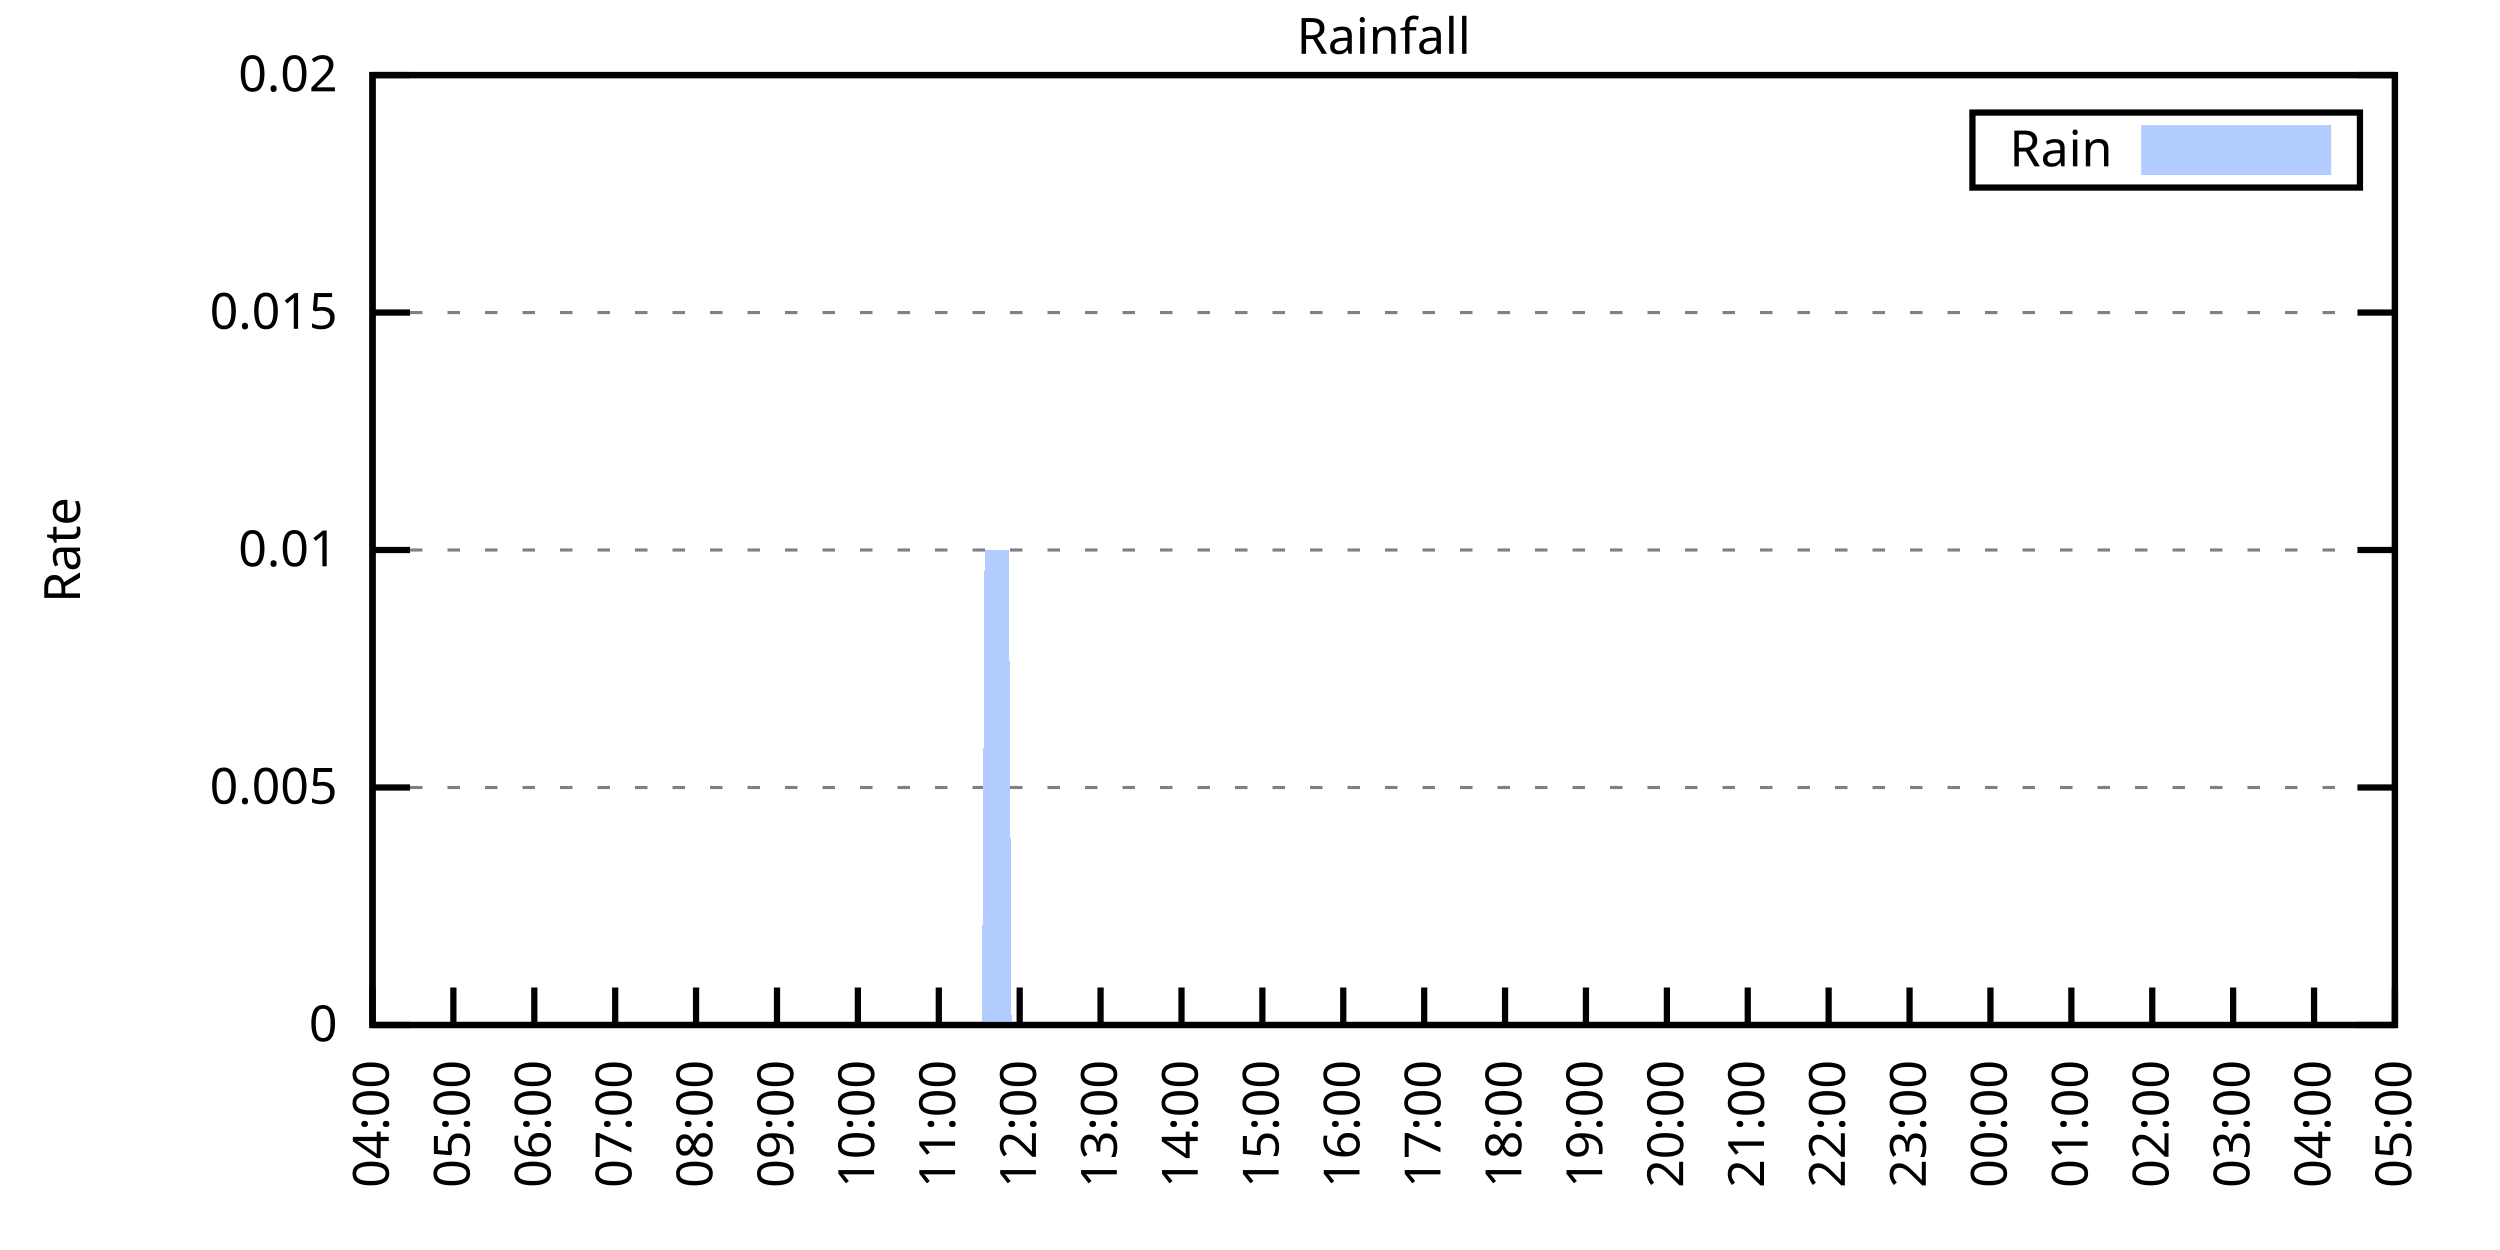
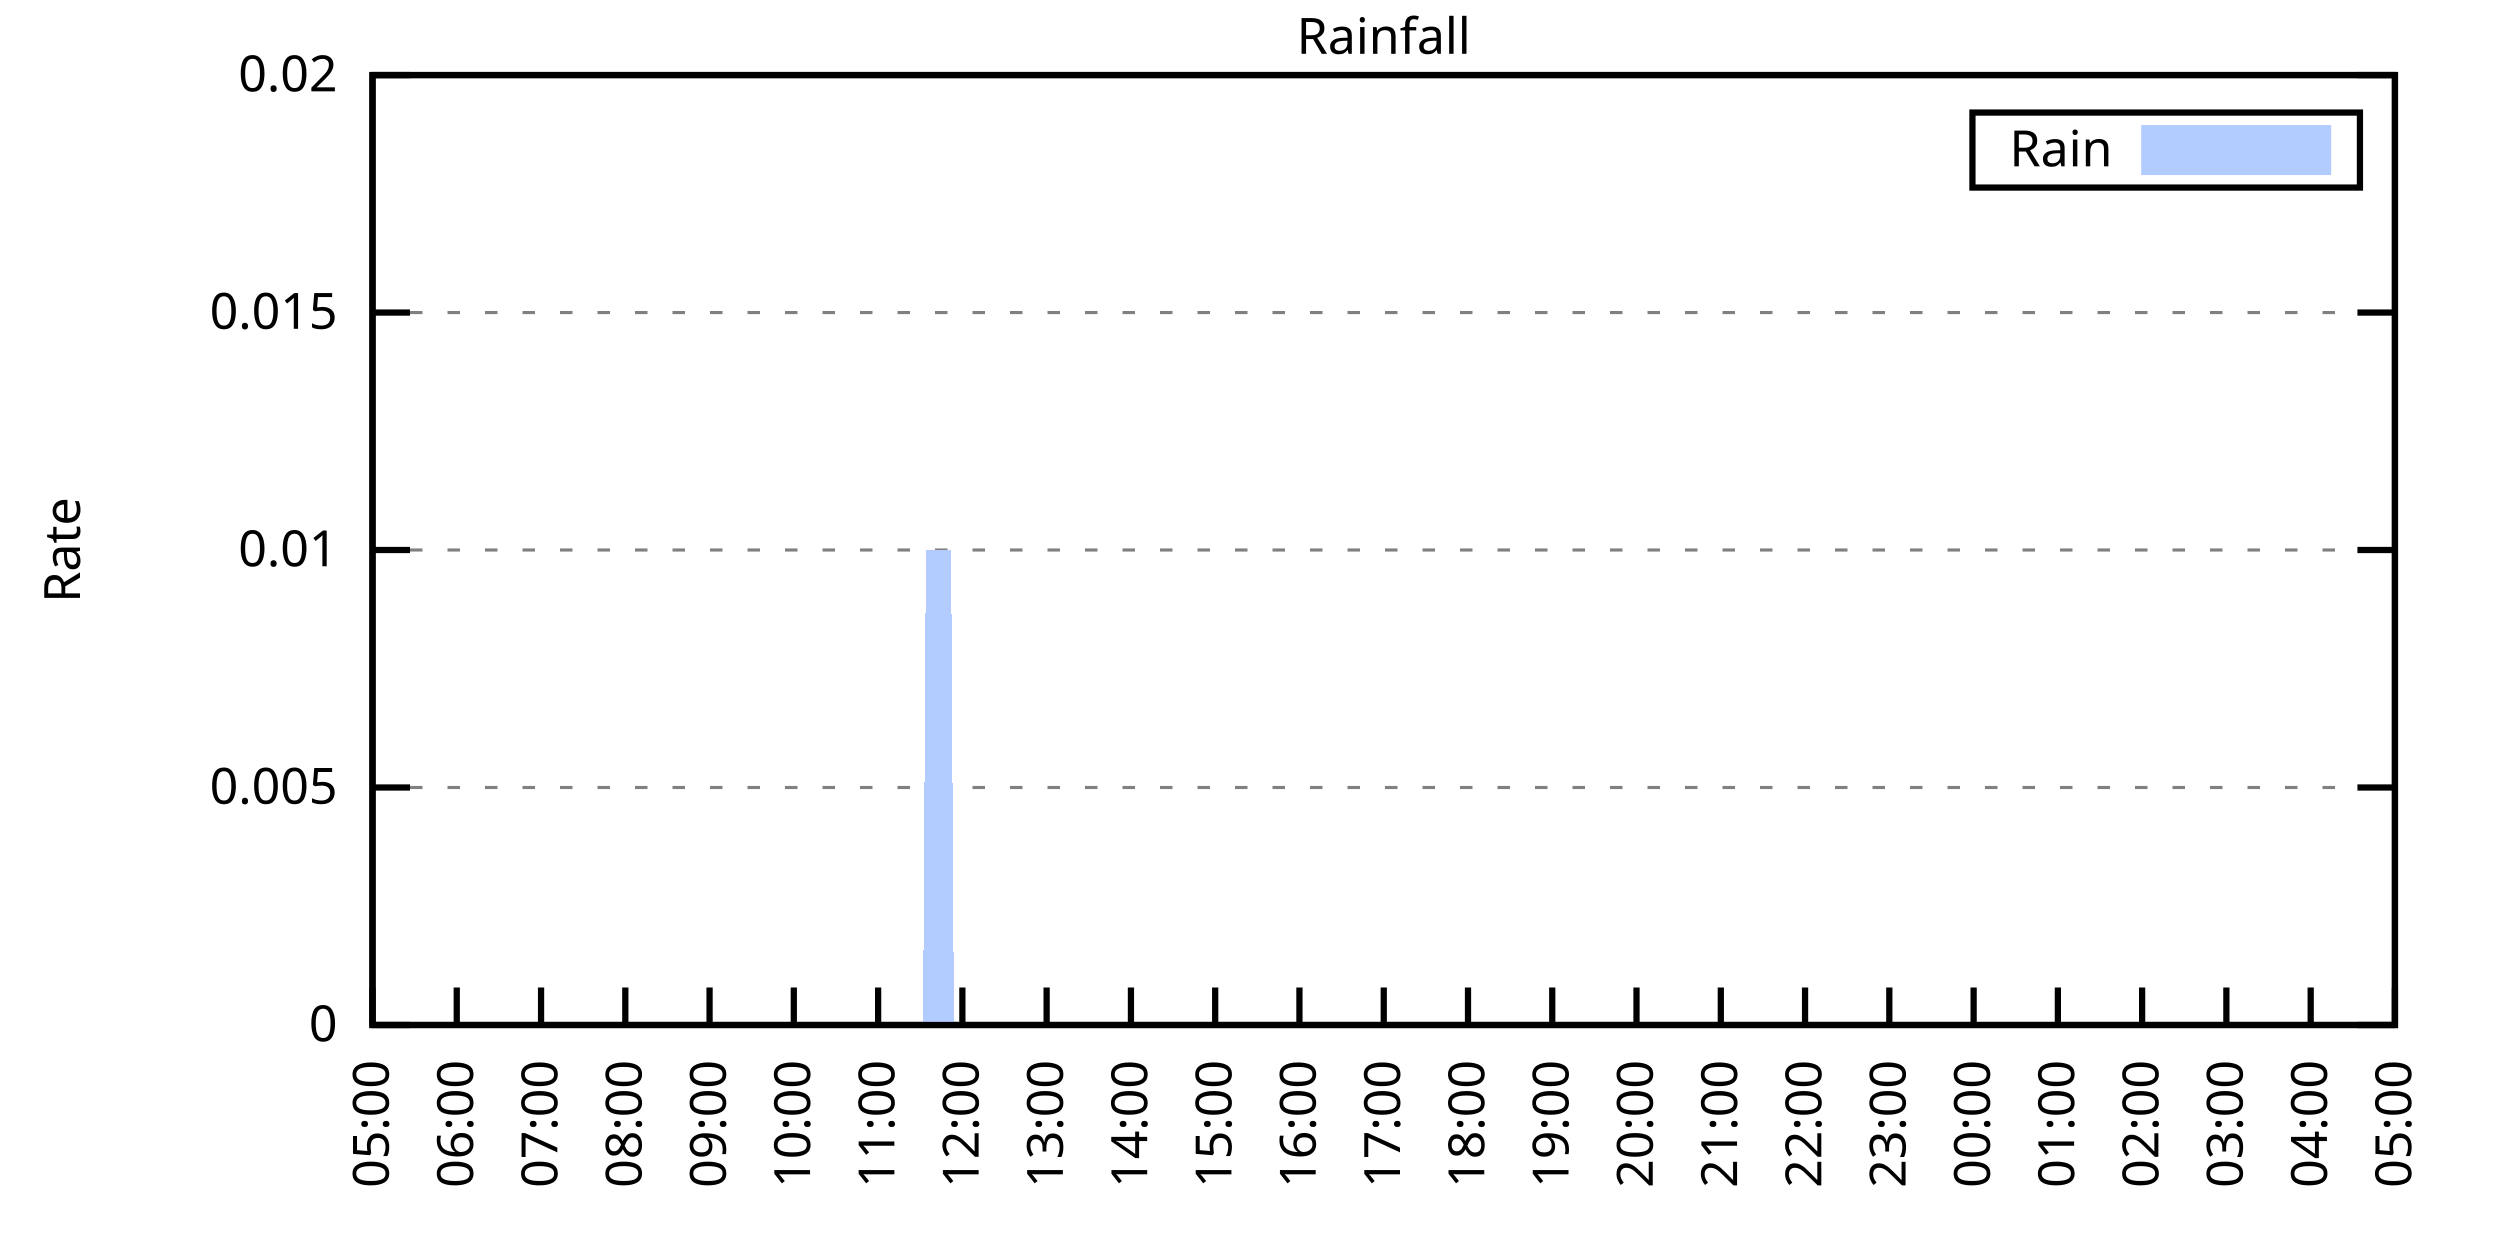
<svg xmlns="http://www.w3.org/2000/svg" xmlns:xlink="http://www.w3.org/1999/xlink" width="400" height="200" viewBox="0 0 400 200">
  <g id="gnuplot_canvas">
    <rect x="0" y="0" width="400" height="200" fill="none" />
    <defs>
      <circle id="gpDot" r="0.5" stroke-width="0.5" stroke="currentColor" />
      <path id="gpPt0" stroke-width="0.333" stroke="currentColor" d="M-1,0 h2 M0,-1 v2" />
      <path id="gpPt1" stroke-width="0.333" stroke="currentColor" d="M-1,-1 L1,1 M1,-1 L-1,1" />
      <path id="gpPt2" stroke-width="0.333" stroke="currentColor" d="M-1,0 L1,0 M0,-1 L0,1 M-1,-1 L1,1 M-1,1 L1,-1" />
      <rect id="gpPt3" stroke-width="0.333" stroke="currentColor" x="-1" y="-1" width="2" height="2" />
      <rect id="gpPt4" stroke-width="0.333" stroke="currentColor" fill="currentColor" x="-1" y="-1" width="2" height="2" />
      <circle id="gpPt5" stroke-width="0.333" stroke="currentColor" cx="0" cy="0" r="1" />
      <use xlink:href="#gpPt5" id="gpPt6" fill="currentColor" stroke="none" />
      <path id="gpPt7" stroke-width="0.333" stroke="currentColor" d="M0,-1.33 L-1.33,0.67 L1.33,0.67 z" />
      <use xlink:href="#gpPt7" id="gpPt8" fill="currentColor" stroke="none" />
      <use xlink:href="#gpPt7" id="gpPt9" stroke="currentColor" transform="rotate(180)" />
      <use xlink:href="#gpPt9" id="gpPt10" fill="currentColor" stroke="none" />
      <use xlink:href="#gpPt3" id="gpPt11" stroke="currentColor" transform="rotate(45)" />
      <use xlink:href="#gpPt11" id="gpPt12" fill="currentColor" stroke="none" />
      <path id="gpPt13" stroke-width="0.333" stroke="currentColor" d="M0,1.330 L1.265,0.411 L0.782,-1.067 L-0.782,-1.076 L-1.265,0.411 z" />
      <use xlink:href="#gpPt13" id="gpPt14" fill="currentColor" stroke="none" />
      <filter id="textbox" filterUnits="objectBoundingBox" x="0" y="0" height="1" width="1">
        <feFlood flood-color="white" flood-opacity="1" result="bgnd" />
        <feComposite in="SourceGraphic" in2="bgnd" operator="atop" />
      </filter>
      <filter id="greybox" filterUnits="objectBoundingBox" x="0" y="0" height="1" width="1">
        <feFlood flood-color="lightgrey" flood-opacity="1" result="grey" />
        <feComposite in="SourceGraphic" in2="grey" operator="atop" />
      </filter>
    </defs>
    <g fill="none" color="white" stroke="currentColor" stroke-width="1.00" stroke-linecap="butt" stroke-linejoin="miter">
</g>
    <g fill="none" color="black" stroke="currentColor" stroke-width="1.00" stroke-linecap="butt" stroke-linejoin="miter">
      <g stroke="none" shape-rendering="crispEdges">
        <polygon fill="rgb(255, 255, 255)" points="59.60,164.00 383.18,164.00 383.18,12.02 59.60,12.02 " />
      </g>
    </g>
    <g fill="none" color="black" stroke="currentColor" stroke-width="1.00" stroke-linecap="butt" stroke-linejoin="miter">
</g>
    <g fill="none" color="black" stroke="black" stroke-width="0.50" stroke-linecap="butt" stroke-linejoin="miter">
</g>
    <g fill="none" color="gray" stroke="currentColor" stroke-width="0.50" stroke-linecap="butt" stroke-linejoin="miter">
      <path stroke="gray" stroke-dasharray="2,4" class="gridline" d="M59.60,164.00 L383.19,164.00  " />
    </g>
    <g fill="none" color="gray" stroke="gray" stroke-width="1.00" stroke-linecap="butt" stroke-linejoin="miter">
</g>
    <g fill="none" color="black" stroke="currentColor" stroke-width="1.00" stroke-linecap="butt" stroke-linejoin="miter">
      <path stroke="black" d="M59.60,164.00 L65.60,164.00 M383.19,164.00 L377.19,164.00  " />
      <g transform="translate(54.00,166.60)" stroke="none" fill="black" font-family="Sans" font-size="8.00" text-anchor="end">
        <text>
          <tspan font-family="Sans"> 0</tspan>
        </text>
      </g>
    </g>
    <g fill="none" color="black" stroke="currentColor" stroke-width="1.00" stroke-linecap="butt" stroke-linejoin="miter">
</g>
    <g fill="none" color="black" stroke="black" stroke-width="0.50" stroke-linecap="butt" stroke-linejoin="miter">
</g>
    <g fill="none" color="gray" stroke="currentColor" stroke-width="0.50" stroke-linecap="butt" stroke-linejoin="miter">
      <path stroke="gray" stroke-dasharray="2,4" class="gridline" d="M59.60,126.00 L383.19,126.00  " />
    </g>
    <g fill="none" color="gray" stroke="gray" stroke-width="1.00" stroke-linecap="butt" stroke-linejoin="miter">
</g>
    <g fill="none" color="black" stroke="currentColor" stroke-width="1.00" stroke-linecap="butt" stroke-linejoin="miter">
      <path stroke="black" d="M59.60,126.00 L65.60,126.00 M383.19,126.00 L377.19,126.00  " />
      <g transform="translate(54.00,128.60)" stroke="none" fill="black" font-family="Sans" font-size="8.00" text-anchor="end">
        <text>
          <tspan font-family="Sans"> 0.005</tspan>
        </text>
      </g>
    </g>
    <g fill="none" color="black" stroke="currentColor" stroke-width="1.00" stroke-linecap="butt" stroke-linejoin="miter">
</g>
    <g fill="none" color="black" stroke="black" stroke-width="0.50" stroke-linecap="butt" stroke-linejoin="miter">
</g>
    <g fill="none" color="gray" stroke="currentColor" stroke-width="0.50" stroke-linecap="butt" stroke-linejoin="miter">
      <path stroke="gray" stroke-dasharray="2,4" class="gridline" d="M59.60,88.00 L383.19,88.00  " />
    </g>
    <g fill="none" color="gray" stroke="gray" stroke-width="1.00" stroke-linecap="butt" stroke-linejoin="miter">
</g>
    <g fill="none" color="black" stroke="currentColor" stroke-width="1.00" stroke-linecap="butt" stroke-linejoin="miter">
      <path stroke="black" d="M59.60,88.00 L65.60,88.00 M383.19,88.00 L377.19,88.00  " />
      <g transform="translate(54.00,90.60)" stroke="none" fill="black" font-family="Sans" font-size="8.00" text-anchor="end">
        <text>
          <tspan font-family="Sans"> 0.01</tspan>
        </text>
      </g>
    </g>
    <g fill="none" color="black" stroke="currentColor" stroke-width="1.00" stroke-linecap="butt" stroke-linejoin="miter">
</g>
    <g fill="none" color="black" stroke="black" stroke-width="0.50" stroke-linecap="butt" stroke-linejoin="miter">
</g>
    <g fill="none" color="gray" stroke="currentColor" stroke-width="0.50" stroke-linecap="butt" stroke-linejoin="miter">
      <path stroke="gray" stroke-dasharray="2,4" class="gridline" d="M59.60,50.01 L383.19,50.01  " />
    </g>
    <g fill="none" color="gray" stroke="gray" stroke-width="1.00" stroke-linecap="butt" stroke-linejoin="miter">
</g>
    <g fill="none" color="black" stroke="currentColor" stroke-width="1.00" stroke-linecap="butt" stroke-linejoin="miter">
      <path stroke="black" d="M59.60,50.01 L65.60,50.01 M383.19,50.01 L377.19,50.01  " />
      <g transform="translate(54.00,52.61)" stroke="none" fill="black" font-family="Sans" font-size="8.00" text-anchor="end">
        <text>
          <tspan font-family="Sans"> 0.015</tspan>
        </text>
      </g>
    </g>
    <g fill="none" color="black" stroke="currentColor" stroke-width="1.00" stroke-linecap="butt" stroke-linejoin="miter">
</g>
    <g fill="none" color="black" stroke="black" stroke-width="0.50" stroke-linecap="butt" stroke-linejoin="miter">
</g>
    <g fill="none" color="gray" stroke="currentColor" stroke-width="0.50" stroke-linecap="butt" stroke-linejoin="miter">
      <path stroke="gray" stroke-dasharray="2,4" class="gridline" d="M59.60,12.01 L383.19,12.01  " />
    </g>
    <g fill="none" color="gray" stroke="gray" stroke-width="1.00" stroke-linecap="butt" stroke-linejoin="miter">
</g>
    <g fill="none" color="black" stroke="currentColor" stroke-width="1.00" stroke-linecap="butt" stroke-linejoin="miter">
      <path stroke="black" d="M59.60,12.01 L65.60,12.01 M383.19,12.01 L377.19,12.01  " />
      <g transform="translate(54.00,14.61)" stroke="none" fill="black" font-family="Sans" font-size="8.00" text-anchor="end">
        <text>
          <tspan font-family="Sans"> 0.02</tspan>
        </text>
      </g>
    </g>
    <g fill="none" color="black" stroke="currentColor" stroke-width="1.00" stroke-linecap="butt" stroke-linejoin="miter">
      <path stroke="black" d="M59.60,164.00 L59.60,158.00  " />
      <g transform="translate(62.20,169.60) rotate(270.00)" stroke="none" fill="black" font-family="Sans" font-size="8.00" text-anchor="end">
        <text>
-           <tspan font-family="Sans">04:00</tspan>
-         </text>
-       </g>
-     </g>
-     <g fill="none" color="black" stroke="currentColor" stroke-width="1.00" stroke-linecap="butt" stroke-linejoin="miter">
-       <path stroke="black" d="M72.54,164.00 L72.54,158.00  " />
-       <g transform="translate(75.14,169.60) rotate(270.00)" stroke="none" fill="black" font-family="Sans" font-size="8.00" text-anchor="end">
-         <text>
          <tspan font-family="Sans">05:00</tspan>
        </text>
      </g>
    </g>
    <g fill="none" color="black" stroke="currentColor" stroke-width="1.00" stroke-linecap="butt" stroke-linejoin="miter">
-       <path stroke="black" d="M85.49,164.00 L85.49,158.00  " />
-       <g transform="translate(88.09,169.60) rotate(270.00)" stroke="none" fill="black" font-family="Sans" font-size="8.00" text-anchor="end">
+       <path stroke="black" d="M73.08,164.00 L73.08,158.00  " />
+       <g transform="translate(75.68,169.60) rotate(270.00)" stroke="none" fill="black" font-family="Sans" font-size="8.00" text-anchor="end">
        <text>
          <tspan font-family="Sans">06:00</tspan>
        </text>
      </g>
    </g>
    <g fill="none" color="black" stroke="currentColor" stroke-width="1.00" stroke-linecap="butt" stroke-linejoin="miter">
-       <path stroke="black" d="M98.43,164.00 L98.43,158.00  " />
-       <g transform="translate(101.03,169.60) rotate(270.00)" stroke="none" fill="black" font-family="Sans" font-size="8.00" text-anchor="end">
+       <path stroke="black" d="M86.57,164.00 L86.57,158.00  " />
+       <g transform="translate(89.17,169.60) rotate(270.00)" stroke="none" fill="black" font-family="Sans" font-size="8.00" text-anchor="end">
        <text>
          <tspan font-family="Sans">07:00</tspan>
        </text>
      </g>
    </g>
    <g fill="none" color="black" stroke="currentColor" stroke-width="1.00" stroke-linecap="butt" stroke-linejoin="miter">
-       <path stroke="black" d="M111.37,164.00 L111.37,158.00  " />
-       <g transform="translate(113.97,169.60) rotate(270.00)" stroke="none" fill="black" font-family="Sans" font-size="8.00" text-anchor="end">
+       <path stroke="black" d="M100.05,164.00 L100.05,158.00  " />
+       <g transform="translate(102.65,169.60) rotate(270.00)" stroke="none" fill="black" font-family="Sans" font-size="8.00" text-anchor="end">
        <text>
          <tspan font-family="Sans">08:00</tspan>
        </text>
      </g>
    </g>
    <g fill="none" color="black" stroke="currentColor" stroke-width="1.00" stroke-linecap="butt" stroke-linejoin="miter">
-       <path stroke="black" d="M124.32,164.00 L124.32,158.00  " />
-       <g transform="translate(126.92,169.60) rotate(270.00)" stroke="none" fill="black" font-family="Sans" font-size="8.00" text-anchor="end">
+       <path stroke="black" d="M113.53,164.00 L113.53,158.00  " />
+       <g transform="translate(116.13,169.60) rotate(270.00)" stroke="none" fill="black" font-family="Sans" font-size="8.00" text-anchor="end">
        <text>
          <tspan font-family="Sans">09:00</tspan>
        </text>
      </g>
    </g>
    <g fill="none" color="black" stroke="currentColor" stroke-width="1.00" stroke-linecap="butt" stroke-linejoin="miter">
-       <path stroke="black" d="M137.26,164.00 L137.26,158.00  " />
-       <g transform="translate(139.86,169.60) rotate(270.00)" stroke="none" fill="black" font-family="Sans" font-size="8.00" text-anchor="end">
+       <path stroke="black" d="M127.01,164.00 L127.01,158.00  " />
+       <g transform="translate(129.61,169.60) rotate(270.00)" stroke="none" fill="black" font-family="Sans" font-size="8.00" text-anchor="end">
        <text>
          <tspan font-family="Sans">10:00</tspan>
        </text>
      </g>
    </g>
    <g fill="none" color="black" stroke="currentColor" stroke-width="1.00" stroke-linecap="butt" stroke-linejoin="miter">
-       <path stroke="black" d="M150.21,164.00 L150.21,158.00  " />
-       <g transform="translate(152.81,169.60) rotate(270.00)" stroke="none" fill="black" font-family="Sans" font-size="8.00" text-anchor="end">
+       <path stroke="black" d="M140.50,164.00 L140.50,158.00  " />
+       <g transform="translate(143.10,169.60) rotate(270.00)" stroke="none" fill="black" font-family="Sans" font-size="8.00" text-anchor="end">
        <text>
          <tspan font-family="Sans">11:00</tspan>
        </text>
      </g>
    </g>
    <g fill="none" color="black" stroke="currentColor" stroke-width="1.00" stroke-linecap="butt" stroke-linejoin="miter">
-       <path stroke="black" d="M163.15,164.00 L163.15,158.00  " />
-       <g transform="translate(165.75,169.60) rotate(270.00)" stroke="none" fill="black" font-family="Sans" font-size="8.00" text-anchor="end">
+       <path stroke="black" d="M153.98,164.00 L153.98,158.00  " />
+       <g transform="translate(156.58,169.60) rotate(270.00)" stroke="none" fill="black" font-family="Sans" font-size="8.00" text-anchor="end">
        <text>
          <tspan font-family="Sans">12:00</tspan>
        </text>
      </g>
    </g>
    <g fill="none" color="black" stroke="currentColor" stroke-width="1.00" stroke-linecap="butt" stroke-linejoin="miter">
-       <path stroke="black" d="M176.09,164.00 L176.09,158.00  " />
-       <g transform="translate(178.69,169.60) rotate(270.00)" stroke="none" fill="black" font-family="Sans" font-size="8.00" text-anchor="end">
+       <path stroke="black" d="M167.46,164.00 L167.46,158.00  " />
+       <g transform="translate(170.06,169.60) rotate(270.00)" stroke="none" fill="black" font-family="Sans" font-size="8.00" text-anchor="end">
        <text>
          <tspan font-family="Sans">13:00</tspan>
        </text>
      </g>
    </g>
    <g fill="none" color="black" stroke="currentColor" stroke-width="1.00" stroke-linecap="butt" stroke-linejoin="miter">
-       <path stroke="black" d="M189.04,164.00 L189.04,158.00  " />
-       <g transform="translate(191.64,169.60) rotate(270.00)" stroke="none" fill="black" font-family="Sans" font-size="8.00" text-anchor="end">
+       <path stroke="black" d="M180.95,164.00 L180.95,158.00  " />
+       <g transform="translate(183.55,169.60) rotate(270.00)" stroke="none" fill="black" font-family="Sans" font-size="8.00" text-anchor="end">
        <text>
          <tspan font-family="Sans">14:00</tspan>
        </text>
      </g>
    </g>
    <g fill="none" color="black" stroke="currentColor" stroke-width="1.00" stroke-linecap="butt" stroke-linejoin="miter">
-       <path stroke="black" d="M201.98,164.00 L201.98,158.00  " />
-       <g transform="translate(204.58,169.60) rotate(270.00)" stroke="none" fill="black" font-family="Sans" font-size="8.00" text-anchor="end">
+       <path stroke="black" d="M194.43,164.00 L194.43,158.00  " />
+       <g transform="translate(197.03,169.60) rotate(270.00)" stroke="none" fill="black" font-family="Sans" font-size="8.00" text-anchor="end">
        <text>
          <tspan font-family="Sans">15:00</tspan>
        </text>
      </g>
    </g>
    <g fill="none" color="black" stroke="currentColor" stroke-width="1.00" stroke-linecap="butt" stroke-linejoin="miter">
-       <path stroke="black" d="M214.92,164.00 L214.92,158.00  " />
-       <g transform="translate(217.52,169.60) rotate(270.00)" stroke="none" fill="black" font-family="Sans" font-size="8.00" text-anchor="end">
+       <path stroke="black" d="M207.91,164.00 L207.91,158.00  " />
+       <g transform="translate(210.51,169.60) rotate(270.00)" stroke="none" fill="black" font-family="Sans" font-size="8.00" text-anchor="end">
        <text>
          <tspan font-family="Sans">16:00</tspan>
        </text>
      </g>
    </g>
    <g fill="none" color="black" stroke="currentColor" stroke-width="1.00" stroke-linecap="butt" stroke-linejoin="miter">
-       <path stroke="black" d="M227.87,164.00 L227.87,158.00  " />
-       <g transform="translate(230.47,169.60) rotate(270.00)" stroke="none" fill="black" font-family="Sans" font-size="8.00" text-anchor="end">
+       <path stroke="black" d="M221.40,164.00 L221.40,158.00  " />
+       <g transform="translate(224.00,169.60) rotate(270.00)" stroke="none" fill="black" font-family="Sans" font-size="8.00" text-anchor="end">
        <text>
          <tspan font-family="Sans">17:00</tspan>
        </text>
      </g>
    </g>
    <g fill="none" color="black" stroke="currentColor" stroke-width="1.00" stroke-linecap="butt" stroke-linejoin="miter">
-       <path stroke="black" d="M240.81,164.00 L240.81,158.00  " />
-       <g transform="translate(243.41,169.60) rotate(270.00)" stroke="none" fill="black" font-family="Sans" font-size="8.00" text-anchor="end">
+       <path stroke="black" d="M234.88,164.00 L234.88,158.00  " />
+       <g transform="translate(237.48,169.60) rotate(270.00)" stroke="none" fill="black" font-family="Sans" font-size="8.00" text-anchor="end">
        <text>
          <tspan font-family="Sans">18:00</tspan>
        </text>
      </g>
    </g>
    <g fill="none" color="black" stroke="currentColor" stroke-width="1.00" stroke-linecap="butt" stroke-linejoin="miter">
-       <path stroke="black" d="M253.75,164.00 L253.75,158.00  " />
-       <g transform="translate(256.35,169.60) rotate(270.00)" stroke="none" fill="black" font-family="Sans" font-size="8.00" text-anchor="end">
+       <path stroke="black" d="M248.36,164.00 L248.36,158.00  " />
+       <g transform="translate(250.96,169.60) rotate(270.00)" stroke="none" fill="black" font-family="Sans" font-size="8.00" text-anchor="end">
        <text>
          <tspan font-family="Sans">19:00</tspan>
        </text>
      </g>
    </g>
    <g fill="none" color="black" stroke="currentColor" stroke-width="1.00" stroke-linecap="butt" stroke-linejoin="miter">
-       <path stroke="black" d="M266.70,164.00 L266.70,158.00  " />
-       <g transform="translate(269.30,169.60) rotate(270.00)" stroke="none" fill="black" font-family="Sans" font-size="8.00" text-anchor="end">
+       <path stroke="black" d="M261.84,164.00 L261.84,158.00  " />
+       <g transform="translate(264.44,169.60) rotate(270.00)" stroke="none" fill="black" font-family="Sans" font-size="8.00" text-anchor="end">
        <text>
          <tspan font-family="Sans">20:00</tspan>
        </text>
      </g>
    </g>
    <g fill="none" color="black" stroke="currentColor" stroke-width="1.00" stroke-linecap="butt" stroke-linejoin="miter">
-       <path stroke="black" d="M279.64,164.00 L279.64,158.00  " />
-       <g transform="translate(282.24,169.60) rotate(270.00)" stroke="none" fill="black" font-family="Sans" font-size="8.00" text-anchor="end">
+       <path stroke="black" d="M275.33,164.00 L275.33,158.00  " />
+       <g transform="translate(277.93,169.60) rotate(270.00)" stroke="none" fill="black" font-family="Sans" font-size="8.00" text-anchor="end">
        <text>
          <tspan font-family="Sans">21:00</tspan>
        </text>
      </g>
    </g>
    <g fill="none" color="black" stroke="currentColor" stroke-width="1.00" stroke-linecap="butt" stroke-linejoin="miter">
-       <path stroke="black" d="M292.58,164.00 L292.58,158.00  " />
-       <g transform="translate(295.18,169.60) rotate(270.00)" stroke="none" fill="black" font-family="Sans" font-size="8.00" text-anchor="end">
+       <path stroke="black" d="M288.81,164.00 L288.81,158.00  " />
+       <g transform="translate(291.41,169.60) rotate(270.00)" stroke="none" fill="black" font-family="Sans" font-size="8.00" text-anchor="end">
        <text>
          <tspan font-family="Sans">22:00</tspan>
        </text>
      </g>
    </g>
    <g fill="none" color="black" stroke="currentColor" stroke-width="1.00" stroke-linecap="butt" stroke-linejoin="miter">
-       <path stroke="black" d="M305.53,164.00 L305.53,158.00  " />
-       <g transform="translate(308.13,169.60) rotate(270.00)" stroke="none" fill="black" font-family="Sans" font-size="8.00" text-anchor="end">
+       <path stroke="black" d="M302.29,164.00 L302.29,158.00  " />
+       <g transform="translate(304.89,169.60) rotate(270.00)" stroke="none" fill="black" font-family="Sans" font-size="8.00" text-anchor="end">
        <text>
          <tspan font-family="Sans">23:00</tspan>
        </text>
      </g>
    </g>
    <g fill="none" color="black" stroke="currentColor" stroke-width="1.00" stroke-linecap="butt" stroke-linejoin="miter">
-       <path stroke="black" d="M318.47,164.00 L318.47,158.00  " />
-       <g transform="translate(321.07,169.60) rotate(270.00)" stroke="none" fill="black" font-family="Sans" font-size="8.00" text-anchor="end">
+       <path stroke="black" d="M315.78,164.00 L315.78,158.00  " />
+       <g transform="translate(318.38,169.60) rotate(270.00)" stroke="none" fill="black" font-family="Sans" font-size="8.00" text-anchor="end">
        <text>
          <tspan font-family="Sans">00:00</tspan>
        </text>
      </g>
    </g>
    <g fill="none" color="black" stroke="currentColor" stroke-width="1.00" stroke-linecap="butt" stroke-linejoin="miter">
-       <path stroke="black" d="M331.42,164.00 L331.42,158.00  " />
-       <g transform="translate(334.02,169.60) rotate(270.00)" stroke="none" fill="black" font-family="Sans" font-size="8.00" text-anchor="end">
+       <path stroke="black" d="M329.26,164.00 L329.26,158.00  " />
+       <g transform="translate(331.86,169.60) rotate(270.00)" stroke="none" fill="black" font-family="Sans" font-size="8.00" text-anchor="end">
        <text>
          <tspan font-family="Sans">01:00</tspan>
        </text>
      </g>
    </g>
    <g fill="none" color="black" stroke="currentColor" stroke-width="1.00" stroke-linecap="butt" stroke-linejoin="miter">
-       <path stroke="black" d="M344.36,164.00 L344.36,158.00  " />
-       <g transform="translate(346.96,169.60) rotate(270.00)" stroke="none" fill="black" font-family="Sans" font-size="8.00" text-anchor="end">
+       <path stroke="black" d="M342.74,164.00 L342.74,158.00  " />
+       <g transform="translate(345.34,169.60) rotate(270.00)" stroke="none" fill="black" font-family="Sans" font-size="8.00" text-anchor="end">
        <text>
          <tspan font-family="Sans">02:00</tspan>
        </text>
      </g>
    </g>
    <g fill="none" color="black" stroke="currentColor" stroke-width="1.00" stroke-linecap="butt" stroke-linejoin="miter">
-       <path stroke="black" d="M357.30,164.00 L357.30,158.00  " />
-       <g transform="translate(359.90,169.60) rotate(270.00)" stroke="none" fill="black" font-family="Sans" font-size="8.00" text-anchor="end">
+       <path stroke="black" d="M356.22,164.00 L356.22,158.00  " />
+       <g transform="translate(358.82,169.60) rotate(270.00)" stroke="none" fill="black" font-family="Sans" font-size="8.00" text-anchor="end">
        <text>
          <tspan font-family="Sans">03:00</tspan>
        </text>
      </g>
    </g>
    <g fill="none" color="black" stroke="currentColor" stroke-width="1.00" stroke-linecap="butt" stroke-linejoin="miter">
-       <path stroke="black" d="M370.25,164.00 L370.25,158.00  " />
-       <g transform="translate(372.85,169.60) rotate(270.00)" stroke="none" fill="black" font-family="Sans" font-size="8.00" text-anchor="end">
+       <path stroke="black" d="M369.71,164.00 L369.71,158.00  " />
+       <g transform="translate(372.31,169.60) rotate(270.00)" stroke="none" fill="black" font-family="Sans" font-size="8.00" text-anchor="end">
        <text>
          <tspan font-family="Sans">04:00</tspan>
        </text>
      </g>
    </g>
    <g fill="none" color="black" stroke="currentColor" stroke-width="1.00" stroke-linecap="butt" stroke-linejoin="miter">
      <path stroke="black" d="M383.19,164.00 L383.19,158.00  " />
      <g transform="translate(385.79,169.60) rotate(270.00)" stroke="none" fill="black" font-family="Sans" font-size="8.00" text-anchor="end">
        <text>
          <tspan font-family="Sans">05:00</tspan>
        </text>
      </g>
    </g>
    <g fill="none" color="black" stroke="currentColor" stroke-width="1.00" stroke-linecap="butt" stroke-linejoin="miter">
</g>
    <g fill="none" color="black" stroke="currentColor" stroke-width="1.00" stroke-linecap="butt" stroke-linejoin="miter">
      <path stroke="black" d="M59.60,12.01 L59.60,164.00 L383.19,164.00 L383.19,12.01 L59.60,12.01 Z  " />
    </g>
    <g fill="none" color="black" stroke="currentColor" stroke-width="1.00" stroke-linecap="butt" stroke-linejoin="miter">
</g>
    <g fill="none" color="black" stroke="currentColor" stroke-width="1.00" stroke-linecap="butt" stroke-linejoin="miter">
      <path stroke="black" d="M315.59,30.01 L315.59,18.01 L377.59,18.01 L377.59,30.01 L315.59,30.01 Z  " />
    </g>
    <g id="Rainfall_plot_1">
      <g fill="none" color="white" stroke="black" stroke-width="2.00" stroke-linecap="butt" stroke-linejoin="miter">
</g>
      <g fill="none" color="black" stroke="currentColor" stroke-width="2.00" stroke-linecap="butt" stroke-linejoin="miter">
        <g transform="translate(337.99,26.61)" stroke="none" fill="black" font-family="Sans" font-size="8.00" text-anchor="end">
          <text>
            <tspan font-family="Sans">Rain</tspan>
          </text>
        </g>
      </g>
      <g fill="none" color="black" stroke="currentColor" stroke-width="2.00" stroke-linecap="butt" stroke-linejoin="miter">
        <g stroke="none" shape-rendering="crispEdges">
          <polygon fill="rgb(178, 204, 255)" points="343.59,27.01 371.99,27.01 371.99,21.01 343.59,21.01 " />
        </g>
        <path stroke="rgb(178, 204, 255)" d="M343.59,27.01 L371.99,27.01 L371.99,21.01 L343.59,21.01 L343.59,27.01 Z  " />
      </g>
      <g fill="none" color="black" stroke="currentColor" stroke-width="2.00" stroke-linecap="butt" stroke-linejoin="miter">
        <g stroke="none" shape-rendering="crispEdges">
-           <polygon fill="rgb(178, 204, 255)" points="69.52,164.00 69.95,164.00 70.39,164.00 70.82,164.00 71.25,164.00 71.68,164.00 72.11,164.00 72.54,164.00 72.98,164.00 73.41,164.00 73.84,164.00 74.27,164.00 74.70,164.00 75.13,164.00 75.56,164.00 76.00,164.00 76.43,164.00 76.86,164.00 77.29,164.00 77.72,164.00 78.15,164.00 78.58,164.00 79.02,164.00 79.45,164.00 79.88,164.00 80.31,164.00 80.74,164.00 81.17,164.00 81.60,164.00 82.04,164.00 82.47,164.00 82.90,164.00 83.33,164.00 83.76,164.00 84.19,164.00 84.62,164.00 85.06,164.00 85.49,164.00 85.92,164.00 86.35,164.00 86.78,164.00 87.21,164.00 87.64,164.00 88.08,164.00 88.51,164.00 88.94,164.00 89.37,164.00 89.80,164.00 90.23,164.00 90.66,164.00 91.10,164.00 91.53,164.00 91.96,164.00 92.39,164.00 92.82,164.00 93.25,164.00 93.68,164.00 94.12,164.00 94.55,164.00 94.98,164.00 95.41,164.00 95.84,164.00 96.27,164.00 96.70,164.00 97.14,164.00 97.57,164.00 98.00,164.00 98.43,164.00 98.86,164.00 99.29,164.00 99.73,164.00 100.16,164.00 100.59,164.00 101.02,164.00 101.45,164.00 101.88,164.00 102.31,164.00 102.75,164.00 103.18,164.00 103.61,164.00 104.04,164.00 104.47,164.00 104.90,164.00 105.33,164.00 105.77,164.00 106.20,164.00 106.63,164.00 107.06,164.00 107.49,164.00 107.92,164.00 108.35,164.00 108.79,164.00 109.22,164.00 109.65,164.00 110.08,164.00 110.51,164.00 110.94,164.00 111.37,164.00 111.81,164.00 112.24,164.00 112.67,164.00 113.10,164.00 113.53,164.00 113.96,164.00 114.39,164.00 114.83,164.00 115.26,164.00 115.69,164.00 116.12,164.00 116.55,164.00 116.98,164.00 117.41,164.00 117.85,164.00 118.28,164.00 118.71,164.00 119.14,164.00 119.57,164.00 120.00,164.00 120.43,164.00 120.87,164.00 121.30,164.00 121.73,164.00 122.16,164.00 122.59,164.00 123.02,164.00 123.46,164.00 123.89,164.00 124.32,164.00 124.75,164.00 125.18,164.00 125.61,164.00 126.04,164.00 126.48,164.00 126.91,164.00 127.34,164.00 127.77,164.00 128.20,164.00 128.63,164.00 129.06,164.00 129.50,164.00 129.93,164.00 130.36,164.00 130.79,164.00 131.22,164.00 131.65,164.00 132.08,164.00 132.52,164.00 132.95,164.00 133.38,164.00 133.81,164.00 134.24,164.00 134.67,164.00 135.10,164.00 135.54,164.00 135.97,164.00 136.40,164.00 136.83,164.00 137.26,164.00 137.69,164.00 138.12,164.00 138.56,164.00 138.99,164.00 139.42,164.00 139.85,164.00 140.28,164.00 140.71,164.00 141.14,164.00 141.58,164.00 142.01,164.00 142.44,164.00 142.87,164.00 143.30,164.00 143.73,164.00 144.16,164.00 144.60,164.00 145.03,164.00 145.46,164.00 145.89,164.00 146.32,164.00 146.75,164.00 147.19,164.00 147.62,164.00 148.05,164.00 148.48,164.00 148.91,164.00 149.34,164.00 149.77,164.00 150.21,164.00 150.64,164.00 151.07,164.00 151.50,164.00 151.93,164.00 152.36,164.00 152.79,164.00 153.23,164.00 153.66,164.00 154.09,164.00 154.52,164.00 154.95,164.00 155.38,164.00 155.81,164.00 156.25,164.00 156.68,164.00 157.11,164.00 157.54,88.00 157.97,88.00 158.40,88.00 158.83,88.00 159.27,88.00 159.70,88.00 160.13,88.00 160.56,88.00 160.99,88.00 161.42,88.00 161.85,164.00 162.29,164.00 162.72,164.00 163.15,164.00 163.58,164.00 164.01,164.00 164.44,164.00 164.87,164.00 165.31,164.00 165.74,164.00 166.17,164.00 166.60,164.00 167.03,164.00 167.46,164.00 167.89,164.00 168.33,164.00 168.76,164.00 169.19,164.00 169.62,164.00 170.05,164.00 170.48,164.00 170.91,164.00 171.35,164.00 171.78,164.00 172.21,164.00 172.64,164.00 173.07,164.00 173.50,164.00 173.94,164.00 174.37,164.00 174.80,164.00 175.23,164.00 175.66,164.00 176.09,164.00 176.52,164.00 176.96,164.00 177.39,164.00 177.82,164.00 178.25,164.00 178.68,164.00 179.11,164.00 179.54,164.00 179.98,164.00 180.41,164.00 180.84,164.00 181.27,164.00 181.70,164.00 182.13,164.00 182.56,164.00 183.00,164.00 183.43,164.00 183.86,164.00 184.29,164.00 184.72,164.00 185.15,164.00 185.58,164.00 186.02,164.00 186.45,164.00 186.88,164.00 187.31,164.00 187.74,164.00 188.17,164.00 188.60,164.00 189.04,164.00 189.47,164.00 189.90,164.00 190.33,164.00 190.76,164.00 191.19,164.00 191.62,164.00 192.06,164.00 192.49,164.00 192.92,164.00 193.35,164.00 193.78,164.00 194.21,164.00 194.64,164.00 195.08,164.00 195.51,164.00 195.94,164.00 196.37,164.00 196.80,164.00 197.23,164.00 197.67,164.00 198.10,164.00 198.53,164.00 198.96,164.00 199.39,164.00 199.82,164.00 200.25,164.00 200.69,164.00 201.12,164.00 201.55,164.00 201.98,164.00 202.41,164.00 202.84,164.00 203.27,164.00 203.71,164.00 204.14,164.00 204.57,164.00 205.00,164.00 205.43,164.00 205.86,164.00 206.29,164.00 206.73,164.00 207.16,164.00 207.59,164.00 208.02,164.00 208.45,164.00 208.88,164.00 209.31,164.00 209.75,164.00 210.18,164.00 210.61,164.00 211.04,164.00 211.47,164.00 211.90,164.00 212.33,164.00 212.77,164.00 213.20,164.00 213.63,164.00 214.06,164.00 214.49,164.00 214.92,164.00 215.35,164.00 215.79,164.00 216.22,164.00 216.65,164.00 217.08,164.00 217.51,164.00 217.94,164.00 218.37,164.00 218.81,164.00 219.24,164.00 219.67,164.00 220.10,164.00 220.53,164.00 220.96,164.00 221.40,164.00 221.83,164.00 222.26,164.00 222.69,164.00 223.12,164.00 223.55,164.00 223.98,164.00 224.42,164.00 224.85,164.00 225.28,164.00 225.71,164.00 226.14,164.00 226.57,164.00 227.00,164.00 227.44,164.00 227.87,164.00 228.30,164.00 228.73,164.00 229.16,164.00 229.59,164.00 230.02,164.00 230.46,164.00 230.89,164.00 231.32,164.00 231.75,164.00 232.18,164.00 232.61,164.00 233.04,164.00 233.48,164.00 233.91,164.00 234.34,164.00 234.77,164.00 235.20,164.00 235.63,164.00 236.06,164.00 236.50,164.00 236.93,164.00 237.36,164.00 237.79,164.00 238.22,164.00 238.65,164.00 239.08,164.00 239.52,164.00 239.95,164.00 240.38,164.00 240.81,164.00 241.24,164.00 241.67,164.00 242.10,164.00 242.54,164.00 242.97,164.00 243.40,164.00 243.83,164.00 244.26,164.00 244.69,164.00 245.12,164.00 245.56,164.00 245.99,164.00 246.42,164.00 246.85,164.00 247.28,164.00 247.71,164.00 248.15,164.00 248.58,164.00 249.01,164.00 249.44,164.00 249.87,164.00 250.30,164.00 250.73,164.00 251.17,164.00 251.60,164.00 252.03,164.00 252.46,164.00 252.89,164.00 253.32,164.00 253.75,164.00 254.19,164.00 254.62,164.00 255.05,164.00 255.48,164.00 255.91,164.00 256.34,164.00 256.77,164.00 257.21,164.00 257.64,164.00 258.07,164.00 258.50,164.00 258.93,164.00 259.36,164.00 259.79,164.00 260.23,164.00 260.66,164.00 261.09,164.00 261.52,164.00 261.95,164.00 262.38,164.00 262.81,164.00 263.25,164.00 263.68,164.00 264.11,164.00 264.54,164.00 264.97,164.00 265.40,164.00 265.83,164.00 266.27,164.00 266.70,164.00 267.13,164.00 267.56,164.00 267.99,164.00 268.42,164.00 268.85,164.00 269.29,164.00 269.72,164.00 270.15,164.00 270.58,164.00 271.01,164.00 271.44,164.00 271.88,164.00 272.31,164.00 272.74,164.00 273.17,164.00 273.60,164.00 274.03,164.00 274.46,164.00 274.90,164.00 275.33,164.00 275.76,164.00 276.19,164.00 276.62,164.00 277.05,164.00 277.48,164.00 277.92,164.00 278.35,164.00 278.78,164.00 279.21,164.00 279.64,164.00 280.07,164.00 280.50,164.00 280.94,164.00 281.37,164.00 281.80,164.00 282.23,164.00 282.66,164.00 283.09,164.00 283.52,164.00 283.96,164.00 284.39,164.00 284.82,164.00 285.25,164.00 285.68,164.00 286.11,164.00 286.54,164.00 286.98,164.00 287.41,164.00 287.84,164.00 288.27,164.00 288.70,164.00 289.13,164.00 289.56,164.00 290.00,164.00 290.43,164.00 290.86,164.00 291.29,164.00 291.72,164.00 292.15,164.00 292.58,164.00 293.02,164.00 293.45,164.00 293.88,164.00 294.31,164.00 294.74,164.00 295.17,164.00 295.60,164.00 296.04,164.00 296.47,164.00 296.90,164.00 297.33,164.00 297.76,164.00 298.19,164.00 298.63,164.00 299.06,164.00 299.49,164.00 299.92,164.00 300.35,164.00 300.78,164.00 301.21,164.00 301.65,164.00 302.08,164.00 302.51,164.00 302.94,164.00 303.37,164.00 303.80,164.00 304.23,164.00 304.67,164.00 305.10,164.00 305.53,164.00 305.96,164.00 306.39,164.00 306.82,164.00 307.25,164.00 307.69,164.00 308.12,164.00 308.55,164.00 308.98,164.00 309.41,164.00 309.84,164.00 310.27,164.00 310.71,164.00 311.14,164.00 311.57,164.00 312.00,164.00 312.43,164.00 312.86,164.00 313.29,164.00 313.73,164.00 314.16,164.00 314.59,164.00 315.02,164.00 315.45,164.00 315.88,164.00 316.31,164.00 316.75,164.00 317.18,164.00 317.61,164.00 318.04,164.00 318.47,164.00 318.90,164.00 319.33,164.00 319.77,164.00 320.20,164.00 320.63,164.00 321.06,164.00 321.49,164.00 321.92,164.00 322.36,164.00 322.79,164.00 323.22,164.00 323.65,164.00 324.08,164.00 324.51,164.00 324.94,164.00 325.38,164.00 325.81,164.00 326.24,164.00 326.67,164.00 327.10,164.00 327.53,164.00 327.96,164.00 328.40,164.00 328.83,164.00 329.26,164.00 329.69,164.00 330.12,164.00 330.55,164.00 330.98,164.00 331.42,164.00 331.85,164.00 332.28,164.00 332.71,164.00 333.14,164.00 333.57,164.00 334.00,164.00 334.44,164.00 334.87,164.00 335.30,164.00 335.73,164.00 336.16,164.00 336.59,164.00 337.02,164.00 337.46,164.00 337.89,164.00 338.32,164.00 338.75,164.00 339.18,164.00 339.61,164.00 340.04,164.00 340.48,164.00 340.91,164.00 341.34,164.00 341.77,164.00 342.20,164.00 342.63,164.00 343.06,164.00 343.50,164.00 343.93,164.00 344.36,164.00 344.79,164.00 345.22,164.00 345.65,164.00 346.09,164.00 346.52,164.00 346.95,164.00 347.38,164.00 347.81,164.00 348.24,164.00 348.67,164.00 349.11,164.00 349.54,164.00 349.97,164.00 350.40,164.00 350.83,164.00 351.26,164.00 351.69,164.00 352.13,164.00 352.56,164.00 352.99,164.00 353.42,164.00 353.85,164.00 354.28,164.00 354.71,164.00 355.15,164.00 355.58,164.00 356.01,164.00 356.44,164.00 356.87,164.00 357.30,164.00 357.73,164.00 358.17,164.00 358.60,164.00 359.03,164.00 359.46,164.00 359.89,164.00 360.32,164.00 360.75,164.00 361.19,164.00 361.62,164.00 362.05,164.00 362.48,164.00 362.91,164.00 363.34,164.00 363.77,164.00 364.21,164.00 364.64,164.00 365.07,164.00 365.50,164.00 365.93,164.00 366.36,164.00 366.79,164.00 367.23,164.00 367.66,164.00 368.09,164.00 368.52,164.00 368.95,164.00 369.38,164.00 369.81,164.00 370.25,164.00 370.68,164.00 371.11,164.00 371.54,164.00 371.97,164.00 372.40,164.00 372.84,164.00 373.27,164.00 373.70,164.00 374.13,164.00 374.56,164.00 374.99,164.00 375.42,164.00 375.86,164.00 376.29,164.00 376.72,164.00 377.15,164.00 377.58,164.00 378.01,164.00 378.44,164.00 378.88,164.00 379.31,164.00 379.74,164.00 379.74,164.00 69.52,164.00 " />
+           <polygon fill="rgb(178, 204, 255)" points="60.05,164.00 60.50,164.00 60.95,164.00 61.40,164.00 61.85,164.00 62.30,164.00 62.75,164.00 63.20,164.00 63.64,164.00 64.09,164.00 64.54,164.00 64.99,164.00 65.44,164.00 65.89,164.00 66.34,164.00 66.79,164.00 67.24,164.00 67.69,164.00 68.14,164.00 68.59,164.00 69.04,164.00 69.49,164.00 69.94,164.00 70.39,164.00 70.84,164.00 71.29,164.00 71.73,164.00 72.18,164.00 72.63,164.00 73.08,164.00 73.53,164.00 73.98,164.00 74.43,164.00 74.88,164.00 75.33,164.00 75.78,164.00 76.23,164.00 76.68,164.00 77.13,164.00 77.58,164.00 78.03,164.00 78.48,164.00 78.93,164.00 79.37,164.00 79.82,164.00 80.27,164.00 80.72,164.00 81.17,164.00 81.62,164.00 82.07,164.00 82.52,164.00 82.97,164.00 83.42,164.00 83.87,164.00 84.32,164.00 84.77,164.00 85.22,164.00 85.67,164.00 86.12,164.00 86.57,164.00 87.02,164.00 87.46,164.00 87.91,164.00 88.36,164.00 88.81,164.00 89.26,164.00 89.71,164.00 90.16,164.00 90.61,164.00 91.06,164.00 91.51,164.00 91.96,164.00 92.41,164.00 92.86,164.00 93.31,164.00 93.76,164.00 94.21,164.00 94.66,164.00 95.11,164.00 95.55,164.00 96.00,164.00 96.45,164.00 96.90,164.00 97.35,164.00 97.80,164.00 98.25,164.00 98.70,164.00 99.15,164.00 99.60,164.00 100.05,164.00 100.50,164.00 100.95,164.00 101.40,164.00 101.85,164.00 102.30,164.00 102.75,164.00 103.19,164.00 103.64,164.00 104.09,164.00 104.54,164.00 104.99,164.00 105.44,164.00 105.89,164.00 106.34,164.00 106.79,164.00 107.24,164.00 107.69,164.00 108.14,164.00 108.59,164.00 109.04,164.00 109.49,164.00 109.94,164.00 110.39,164.00 110.84,164.00 111.28,164.00 111.73,164.00 112.18,164.00 112.63,164.00 113.08,164.00 113.53,164.00 113.98,164.00 114.43,164.00 114.88,164.00 115.33,164.00 115.78,164.00 116.23,164.00 116.68,164.00 117.13,164.00 117.58,164.00 118.03,164.00 118.48,164.00 118.92,164.00 119.37,164.00 119.82,164.00 120.27,164.00 120.72,164.00 121.17,164.00 121.62,164.00 122.07,164.00 122.52,164.00 122.97,164.00 123.42,164.00 123.87,164.00 124.32,164.00 124.77,164.00 125.22,164.00 125.67,164.00 126.12,164.00 126.57,164.00 127.01,164.00 127.46,164.00 127.91,164.00 128.36,164.00 128.81,164.00 129.26,164.00 129.71,164.00 130.16,164.00 130.61,164.00 131.06,164.00 131.51,164.00 131.96,164.00 132.41,164.00 132.86,164.00 133.31,164.00 133.76,164.00 134.21,164.00 134.65,164.00 135.10,164.00 135.55,164.00 136.00,164.00 136.45,164.00 136.90,164.00 137.35,164.00 137.80,164.00 138.25,164.00 138.70,164.00 139.15,164.00 139.60,164.00 140.05,164.00 140.50,164.00 140.95,164.00 141.40,164.00 141.85,164.00 142.30,164.00 142.74,164.00 143.19,164.00 143.64,164.00 144.09,164.00 144.54,164.00 144.99,164.00 145.44,164.00 145.89,164.00 146.34,164.00 146.79,164.00 147.24,164.00 147.69,164.00 148.14,88.00 148.59,88.00 149.04,88.00 149.49,88.00 149.94,88.00 150.38,88.00 150.83,88.00 151.28,88.00 151.73,88.00 152.18,88.00 152.63,164.00 153.08,164.00 153.53,164.00 153.98,164.00 154.43,164.00 154.88,164.00 155.33,164.00 155.78,164.00 156.23,164.00 156.68,164.00 157.13,164.00 157.58,164.00 158.03,164.00 158.47,164.00 158.92,164.00 159.37,164.00 159.82,164.00 160.27,164.00 160.72,164.00 161.17,164.00 161.62,164.00 162.07,164.00 162.52,164.00 162.97,164.00 163.42,164.00 163.87,164.00 164.32,164.00 164.77,164.00 165.22,164.00 165.67,164.00 166.12,164.00 166.56,164.00 167.01,164.00 167.46,164.00 167.91,164.00 168.36,164.00 168.81,164.00 169.26,164.00 169.71,164.00 170.16,164.00 170.61,164.00 171.06,164.00 171.51,164.00 171.96,164.00 172.41,164.00 172.86,164.00 173.31,164.00 173.76,164.00 174.20,164.00 174.65,164.00 175.10,164.00 175.55,164.00 176.00,164.00 176.45,164.00 176.90,164.00 177.35,164.00 177.80,164.00 178.25,164.00 178.70,164.00 179.15,164.00 179.60,164.00 180.05,164.00 180.50,164.00 180.95,164.00 181.40,164.00 181.85,164.00 182.29,164.00 182.74,164.00 183.19,164.00 183.64,164.00 184.09,164.00 184.54,164.00 184.99,164.00 185.44,164.00 185.89,164.00 186.34,164.00 186.79,164.00 187.24,164.00 187.69,164.00 188.14,164.00 188.59,164.00 189.04,164.00 189.49,164.00 189.93,164.00 190.38,164.00 190.83,164.00 191.28,164.00 191.73,164.00 192.18,164.00 192.63,164.00 193.08,164.00 193.53,164.00 193.98,164.00 194.43,164.00 194.88,164.00 195.33,164.00 195.78,164.00 196.23,164.00 196.68,164.00 197.13,164.00 197.58,164.00 198.02,164.00 198.47,164.00 198.92,164.00 199.37,164.00 199.82,164.00 200.27,164.00 200.72,164.00 201.17,164.00 201.62,164.00 202.07,164.00 202.52,164.00 202.97,164.00 203.42,164.00 203.87,164.00 204.32,164.00 204.77,164.00 205.22,164.00 205.66,164.00 206.11,164.00 206.56,164.00 207.01,164.00 207.46,164.00 207.91,164.00 208.36,164.00 208.81,164.00 209.26,164.00 209.71,164.00 210.16,164.00 210.61,164.00 211.06,164.00 211.51,164.00 211.96,164.00 212.41,164.00 212.86,164.00 213.31,164.00 213.75,164.00 214.20,164.00 214.65,164.00 215.10,164.00 215.55,164.00 216.00,164.00 216.45,164.00 216.90,164.00 217.35,164.00 217.80,164.00 218.25,164.00 218.70,164.00 219.15,164.00 219.60,164.00 220.05,164.00 220.50,164.00 220.95,164.00 221.40,164.00 221.84,164.00 222.29,164.00 222.74,164.00 223.19,164.00 223.64,164.00 224.09,164.00 224.54,164.00 224.99,164.00 225.44,164.00 225.89,164.00 226.34,164.00 226.79,164.00 227.24,164.00 227.69,164.00 228.14,164.00 228.59,164.00 229.04,164.00 229.48,164.00 229.93,164.00 230.38,164.00 230.83,164.00 231.28,164.00 231.73,164.00 232.18,164.00 232.63,164.00 233.08,164.00 233.53,164.00 233.98,164.00 234.43,164.00 234.88,164.00 235.33,164.00 235.78,164.00 236.23,164.00 236.68,164.00 237.13,164.00 237.57,164.00 238.02,164.00 238.47,164.00 238.92,164.00 239.37,164.00 239.82,164.00 240.27,164.00 240.72,164.00 241.17,164.00 241.62,164.00 242.07,164.00 242.52,164.00 242.97,164.00 243.42,164.00 243.87,164.00 244.32,164.00 244.77,164.00 245.21,164.00 245.66,164.00 246.11,164.00 246.56,164.00 247.01,164.00 247.46,164.00 247.91,164.00 248.36,164.00 248.81,164.00 249.26,164.00 249.71,164.00 250.16,164.00 250.61,164.00 251.06,164.00 251.51,164.00 251.96,164.00 252.41,164.00 252.86,164.00 253.30,164.00 253.75,164.00 254.20,164.00 254.65,164.00 255.10,164.00 255.55,164.00 256.00,164.00 256.45,164.00 256.90,164.00 257.35,164.00 257.80,164.00 258.25,164.00 258.70,164.00 259.15,164.00 259.60,164.00 260.05,164.00 260.50,164.00 260.94,164.00 261.39,164.00 261.84,164.00 262.29,164.00 262.74,164.00 263.19,164.00 263.64,164.00 264.09,164.00 264.54,164.00 264.99,164.00 265.44,164.00 265.89,164.00 266.34,164.00 266.79,164.00 267.24,164.00 267.69,164.00 268.14,164.00 268.59,164.00 269.03,164.00 269.48,164.00 269.93,164.00 270.38,164.00 270.83,164.00 271.28,164.00 271.73,164.00 272.18,164.00 272.63,164.00 273.08,164.00 273.53,164.00 273.98,164.00 274.43,164.00 274.88,164.00 275.33,164.00 275.78,164.00 276.23,164.00 276.67,164.00 277.12,164.00 277.57,164.00 278.02,164.00 278.47,164.00 278.92,164.00 279.37,164.00 279.82,164.00 280.27,164.00 280.72,164.00 281.17,164.00 281.62,164.00 282.07,164.00 282.52,164.00 282.97,164.00 283.42,164.00 283.87,164.00 284.32,164.00 284.76,164.00 285.21,164.00 285.66,164.00 286.11,164.00 286.56,164.00 287.01,164.00 287.46,164.00 287.91,164.00 288.36,164.00 288.81,164.00 289.26,164.00 289.71,164.00 290.16,164.00 290.61,164.00 291.06,164.00 291.51,164.00 291.96,164.00 292.41,164.00 292.85,164.00 293.30,164.00 293.75,164.00 294.20,164.00 294.65,164.00 295.10,164.00 295.55,164.00 296.00,164.00 296.45,164.00 296.90,164.00 297.35,164.00 297.80,164.00 298.25,164.00 298.70,164.00 299.15,164.00 299.60,164.00 300.05,164.00 300.49,164.00 300.94,164.00 301.39,164.00 301.84,164.00 302.29,164.00 302.74,164.00 303.19,164.00 303.64,164.00 304.09,164.00 304.54,164.00 304.99,164.00 305.44,164.00 305.89,164.00 306.34,164.00 306.79,164.00 307.24,164.00 307.69,164.00 308.14,164.00 308.58,164.00 309.03,164.00 309.48,164.00 309.93,164.00 310.38,164.00 310.83,164.00 311.28,164.00 311.73,164.00 312.18,164.00 312.63,164.00 313.08,164.00 313.53,164.00 313.98,164.00 314.43,164.00 314.88,164.00 315.33,164.00 315.78,164.00 316.22,164.00 316.67,164.00 317.12,164.00 317.57,164.00 318.02,164.00 318.47,164.00 318.92,164.00 319.37,164.00 319.82,164.00 320.27,164.00 320.72,164.00 321.17,164.00 321.62,164.00 322.07,164.00 322.52,164.00 322.97,164.00 323.42,164.00 323.87,164.00 324.31,164.00 324.76,164.00 325.21,164.00 325.66,164.00 326.11,164.00 326.56,164.00 327.01,164.00 327.46,164.00 327.91,164.00 328.36,164.00 328.81,164.00 329.26,164.00 329.71,164.00 330.16,164.00 330.61,164.00 331.06,164.00 331.51,164.00 331.95,164.00 332.40,164.00 332.85,164.00 333.30,164.00 333.75,164.00 334.20,164.00 334.65,164.00 335.10,164.00 335.55,164.00 336.00,164.00 336.45,164.00 336.90,164.00 337.35,164.00 337.80,164.00 338.25,164.00 338.70,164.00 339.15,164.00 339.60,164.00 340.04,164.00 340.49,164.00 340.94,164.00 341.39,164.00 341.84,164.00 342.29,164.00 342.74,164.00 343.19,164.00 343.64,164.00 344.09,164.00 344.54,164.00 344.99,164.00 345.44,164.00 345.89,164.00 346.34,164.00 346.79,164.00 347.24,164.00 347.68,164.00 348.13,164.00 348.58,164.00 349.03,164.00 349.48,164.00 349.93,164.00 350.38,164.00 350.83,164.00 351.28,164.00 351.73,164.00 352.18,164.00 352.63,164.00 353.08,164.00 353.53,164.00 353.98,164.00 354.43,164.00 354.88,164.00 355.33,164.00 355.77,164.00 356.22,164.00 356.67,164.00 357.12,164.00 357.57,164.00 358.02,164.00 358.47,164.00 358.92,164.00 359.37,164.00 359.82,164.00 360.27,164.00 360.72,164.00 361.17,164.00 361.62,164.00 362.07,164.00 362.52,164.00 362.97,164.00 363.42,164.00 363.86,164.00 364.31,164.00 364.76,164.00 365.21,164.00 365.66,164.00 366.11,164.00 366.56,164.00 367.01,164.00 367.46,164.00 367.91,164.00 368.36,164.00 368.81,164.00 369.26,164.00 369.71,164.00 370.16,164.00 370.61,164.00 371.06,164.00 371.50,164.00 371.95,164.00 372.40,164.00 372.85,164.00 373.30,164.00 373.75,164.00 374.20,164.00 374.65,164.00 375.10,164.00 375.55,164.00 376.00,164.00 376.45,164.00 376.90,164.00 377.35,164.00 377.80,164.00 378.25,164.00 378.70,164.00 379.15,164.00 379.59,164.00 380.04,164.00 380.49,164.00 380.94,164.00 381.39,164.00 381.84,164.00 382.29,164.00 382.74,164.00 383.19,164.00 383.19,164.00 60.05,164.00 " />
        </g>
      </g>
    </g>
    <g fill="none" color="black" stroke="currentColor" stroke-width="2.00" stroke-linecap="butt" stroke-linejoin="miter">
</g>
    <g fill="none" color="black" stroke="black" stroke-width="1.00" stroke-linecap="butt" stroke-linejoin="miter">
</g>
    <g fill="none" color="black" stroke="currentColor" stroke-width="1.00" stroke-linecap="butt" stroke-linejoin="miter">
      <path stroke="black" d="M59.60,12.01 L59.60,164.00 L383.19,164.00 L383.19,12.01 L59.60,12.01 Z  " />
      <g transform="translate(12.80,88.01) rotate(270.00)" stroke="none" fill="black" font-family="Sans" font-size="8.00" text-anchor="middle">
        <text>
          <tspan font-family="Sans">Rate</tspan>
        </text>
      </g>
    </g>
    <g fill="none" color="black" stroke="currentColor" stroke-width="1.00" stroke-linecap="butt" stroke-linejoin="miter">
</g>
    <g fill="none" color="black" stroke="currentColor" stroke-width="1.00" stroke-linecap="butt" stroke-linejoin="miter">
      <g transform="translate(221.39,8.61)" stroke="none" fill="black" font-family="Sans" font-size="8.00" text-anchor="middle">
        <text>
          <tspan font-family="Sans">Rainfall</tspan>
        </text>
      </g>
    </g>
    <g fill="none" color="black" stroke="currentColor" stroke-width="1.00" stroke-linecap="butt" stroke-linejoin="miter">
</g>
  </g>
</svg>
